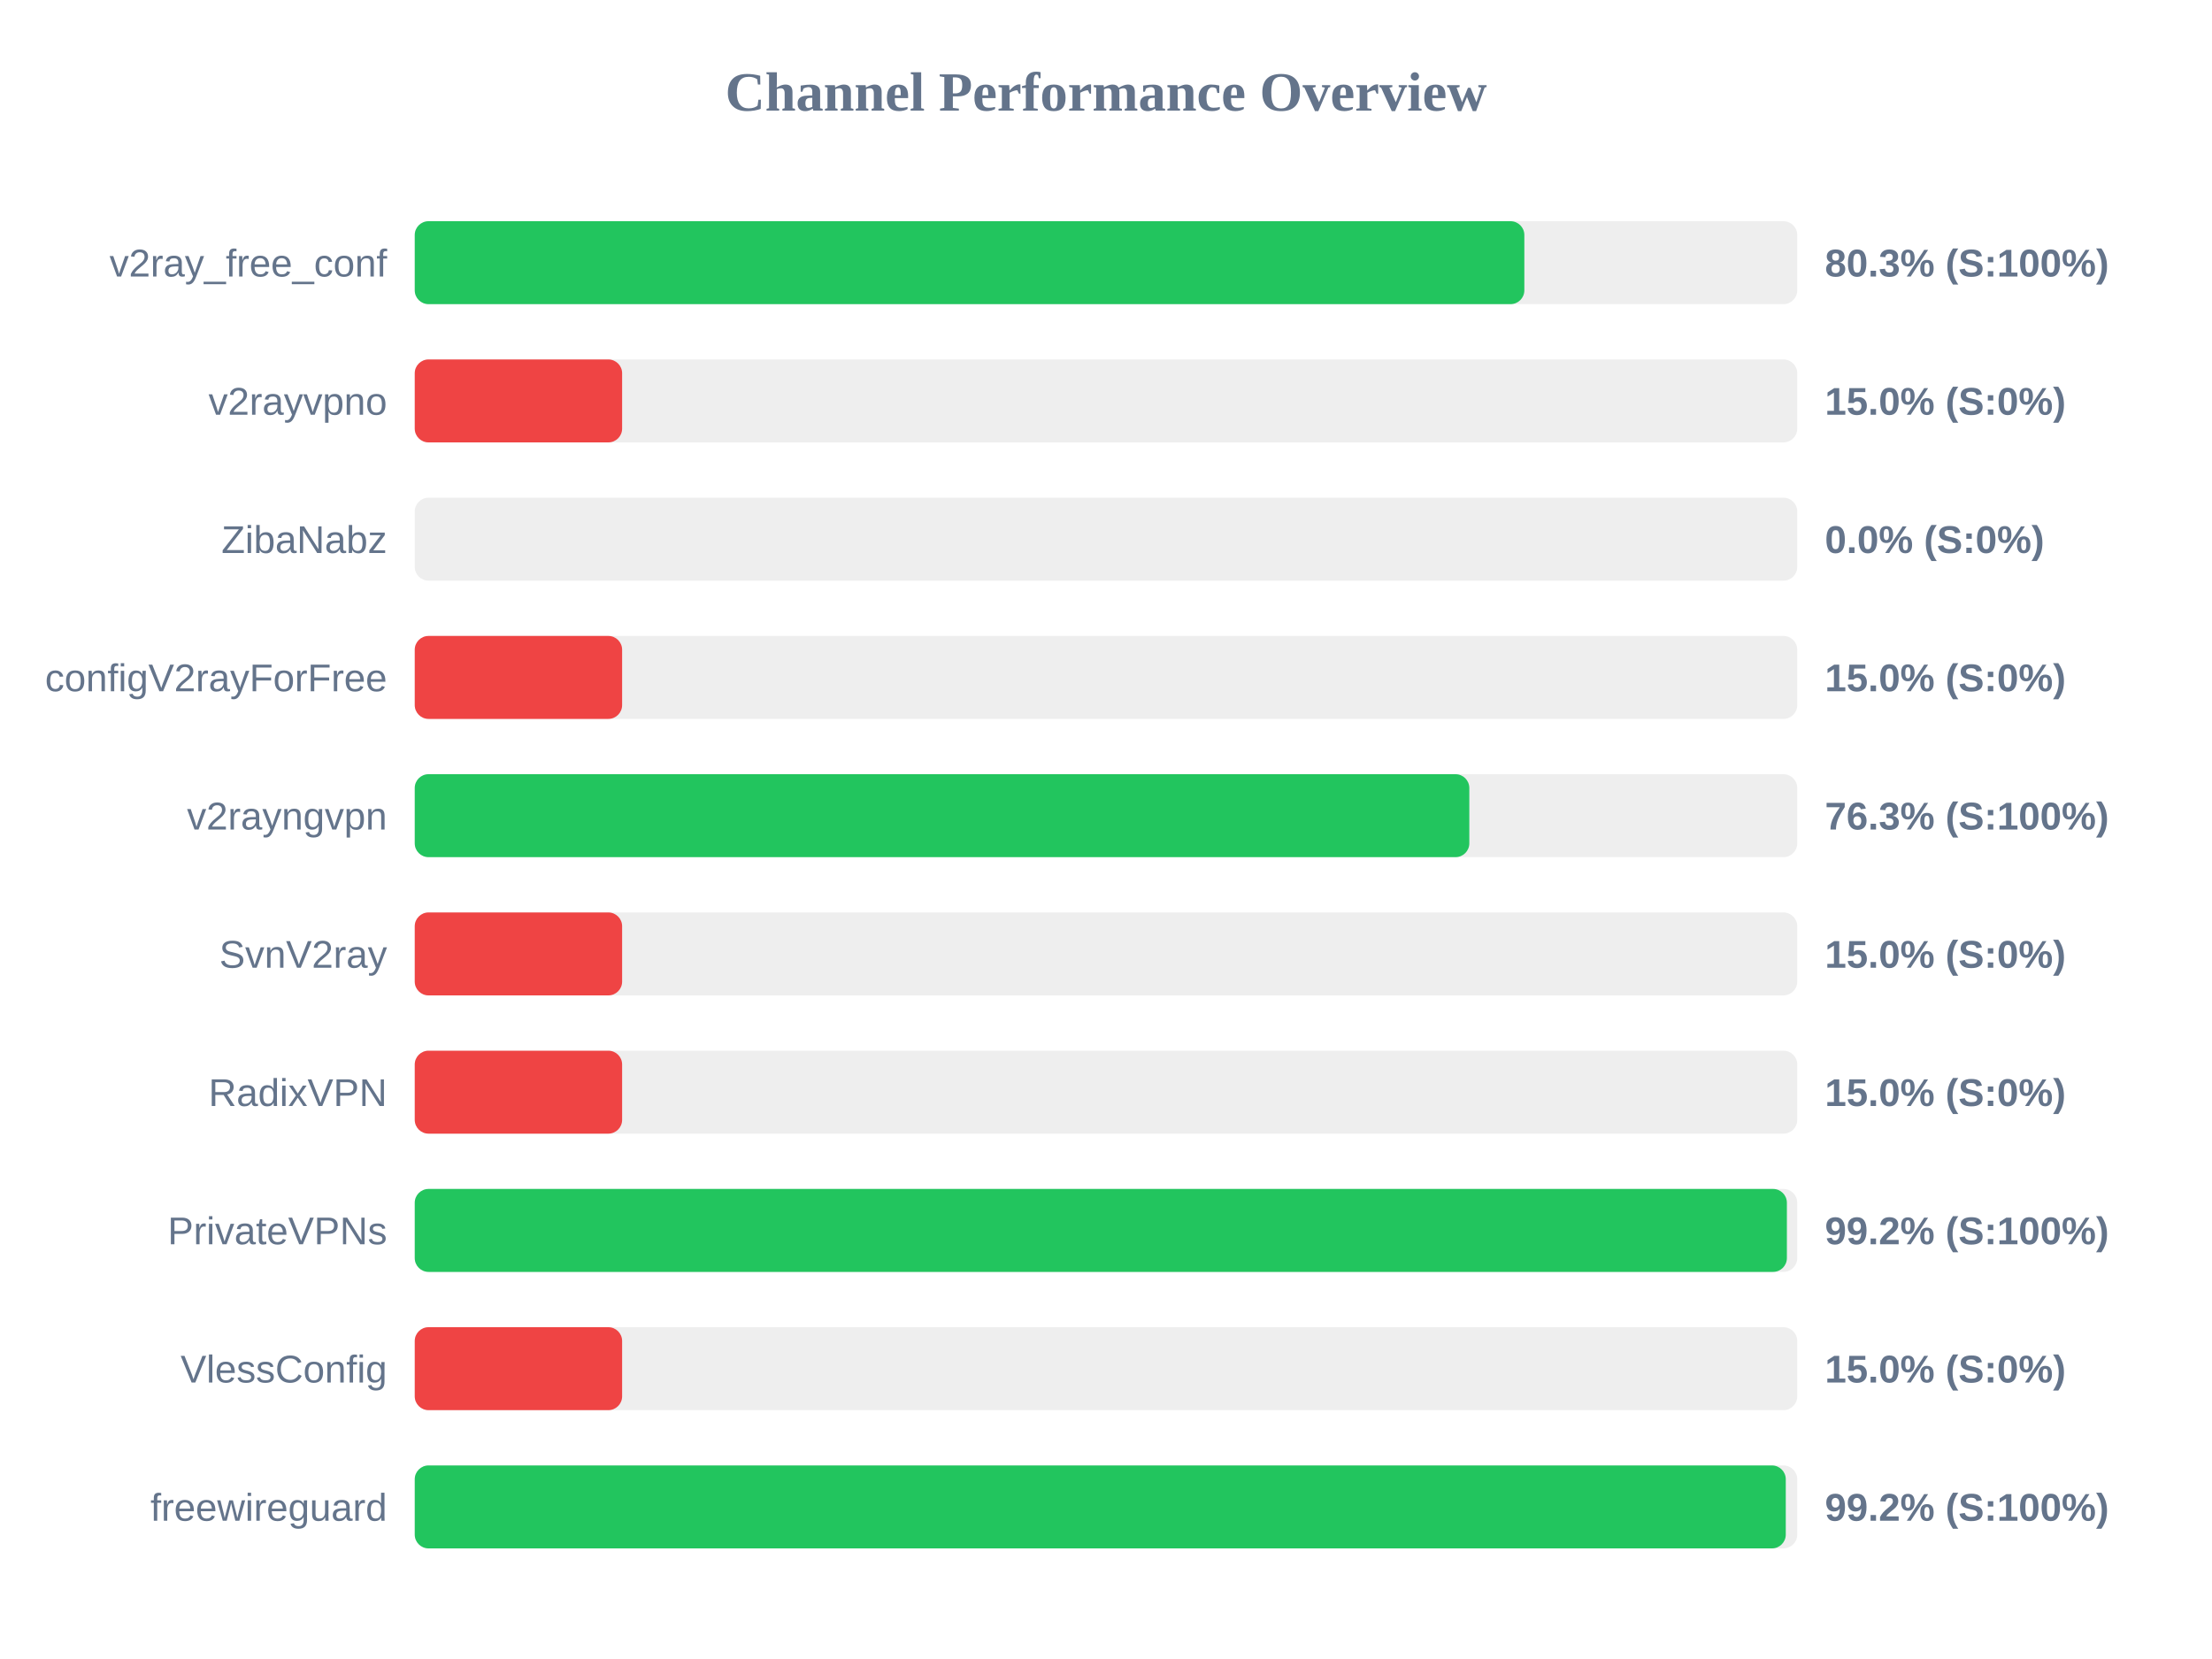
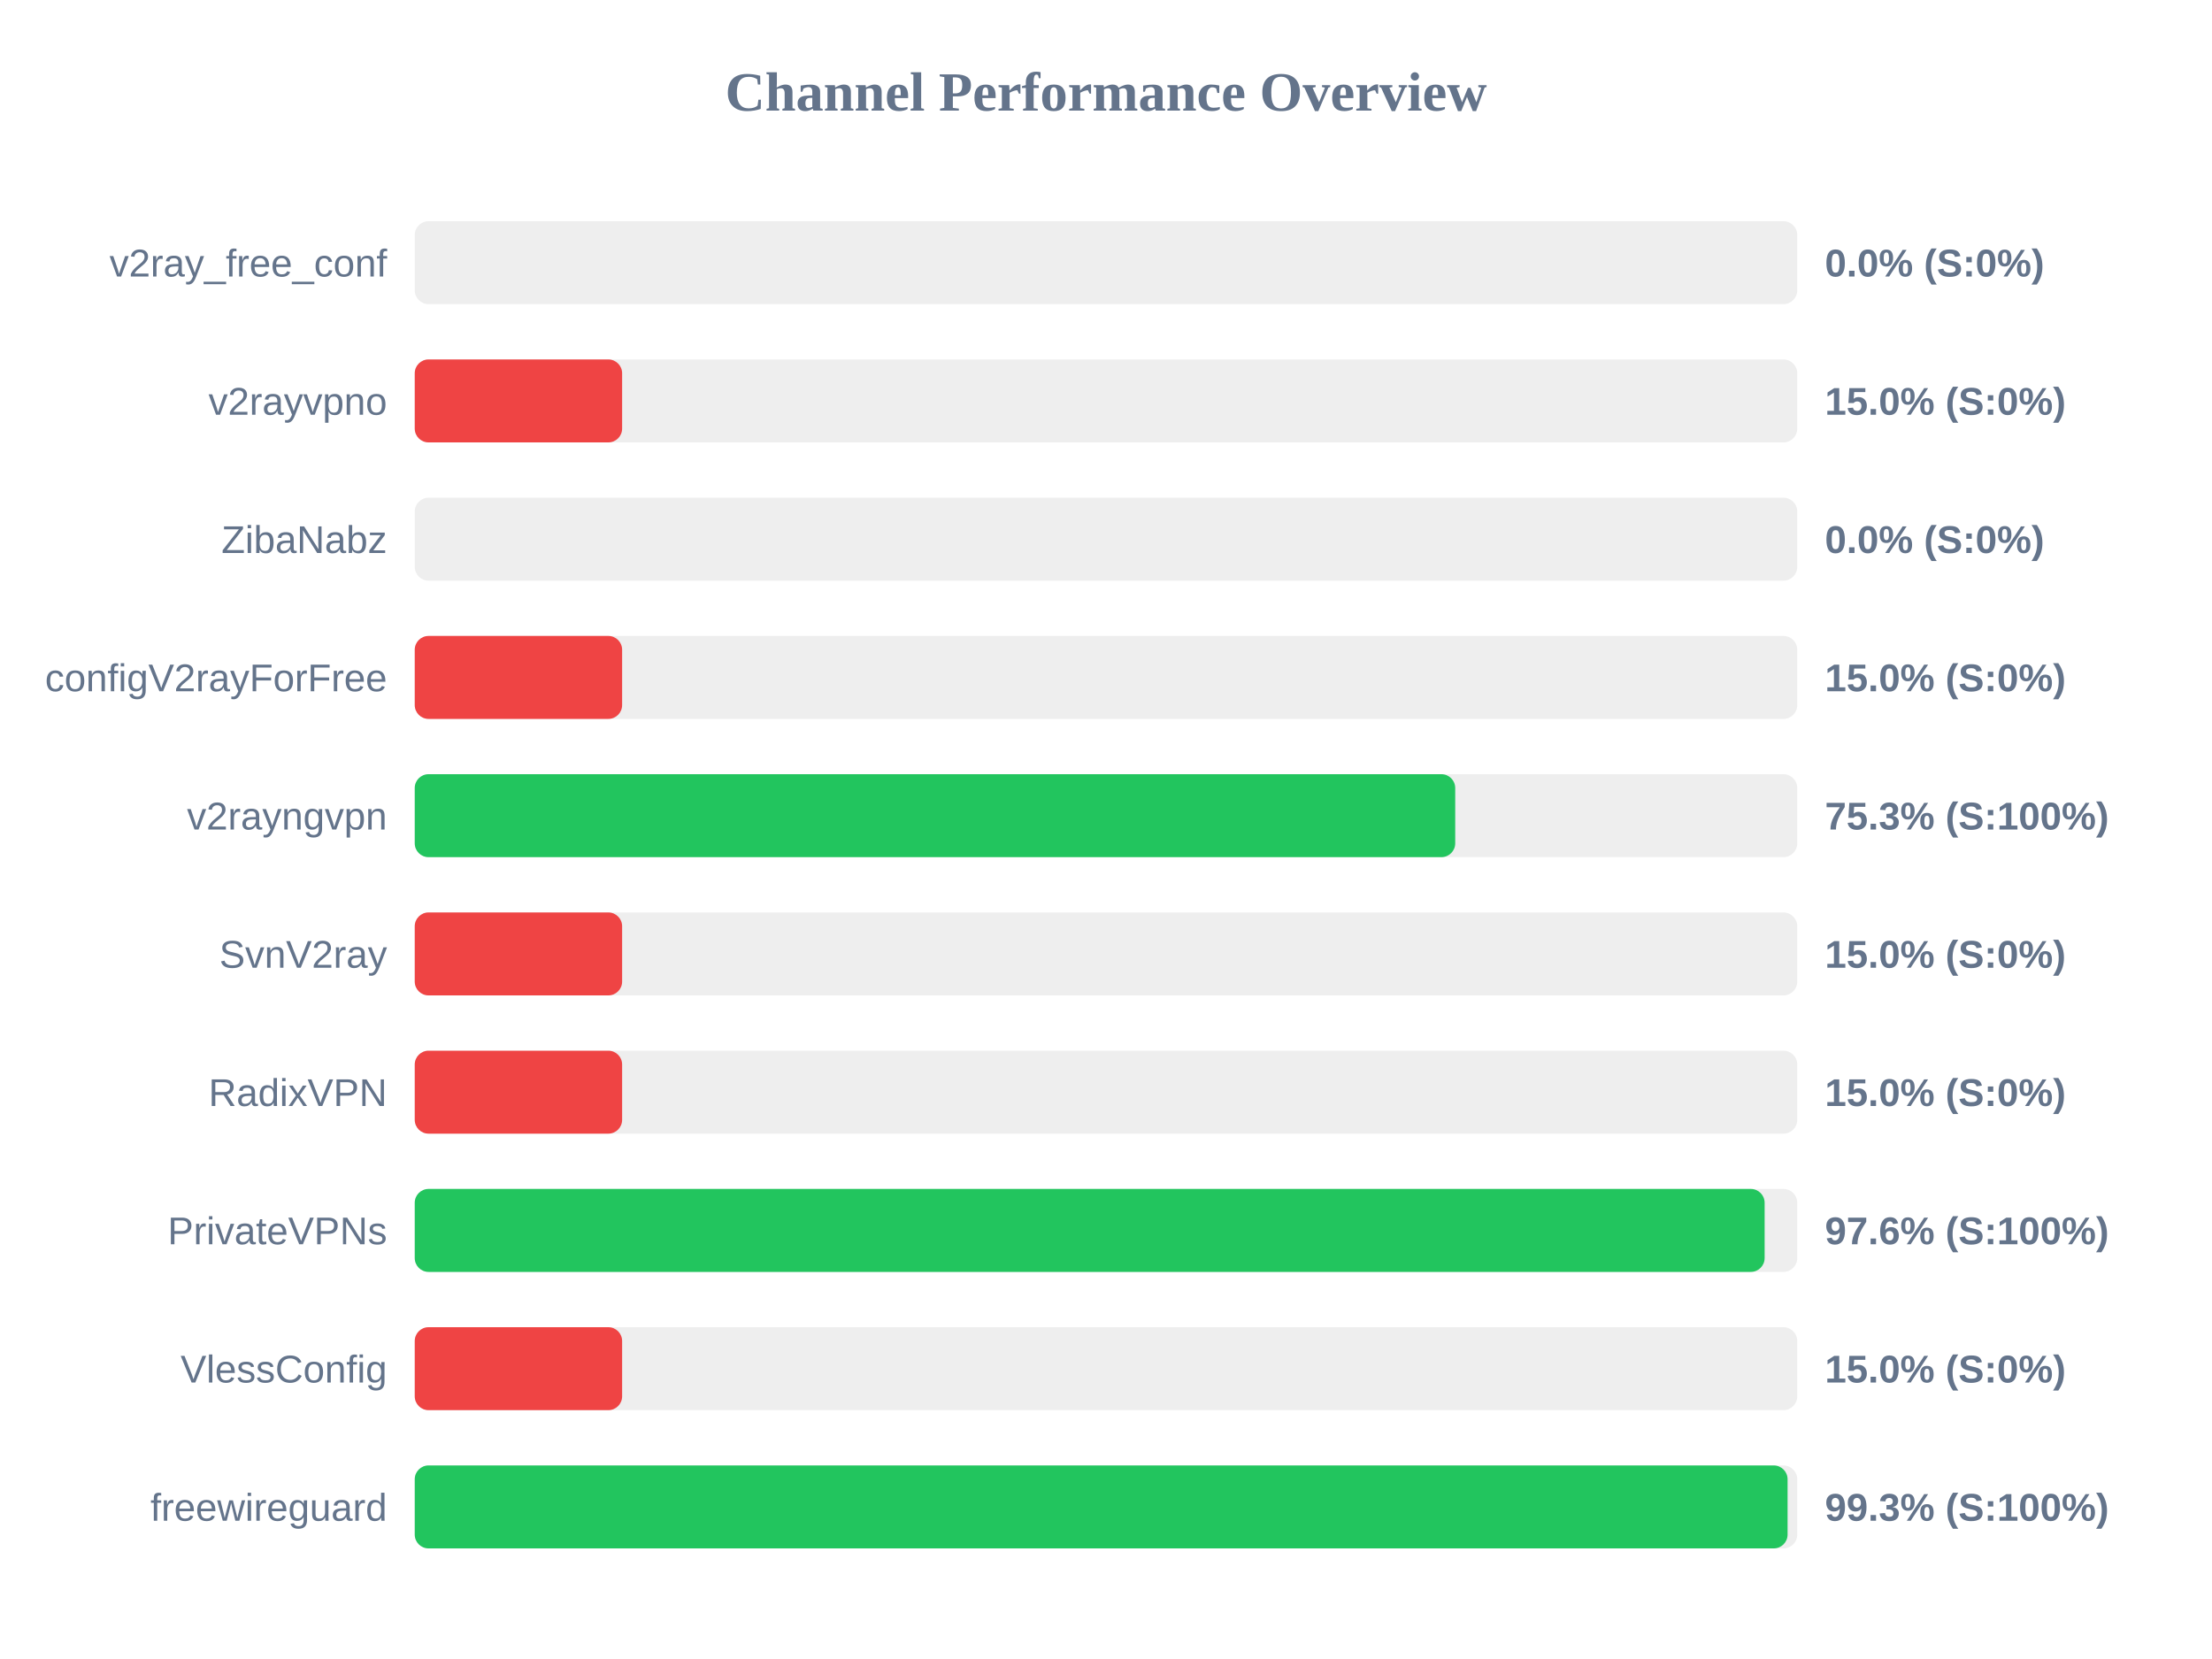
<svg xmlns="http://www.w3.org/2000/svg" width="800" height="600" version="1.1">
  <style>
        .row { font: 14px Arial; fill: #64748b; }
        .score { font: bold 14px Arial; fill: #64748b; }
    </style>
  <text x="400" y="40" text-anchor="middle" font-size="20px" font-weight="bold" fill="#64748b">Channel Performance Overview</text>
  <rect x="150" y="80" width="500" height="30" fill="#eee" rx="5" />
-   <rect x="150" y="80" width="401.3" height="30" fill="#22c55e" rx="5" />
+   <rect x="150" y="80" width="0.0" height="30" fill="#ef4444" rx="5" />
  <text x="140" y="100" text-anchor="end" class="row">v2ray_free_conf</text>
-   <text x="660" y="100" text-anchor="start" class="score">80.3% (S:100%)</text>
+   <text x="660" y="100" text-anchor="start" class="score">0.0% (S:0%)</text>
  <rect x="150" y="130" width="500" height="30" fill="#eee" rx="5" />
  <rect x="150" y="130" width="75.0" height="30" fill="#ef4444" rx="5" />
  <text x="140" y="150" text-anchor="end" class="row">v2rayvpno</text>
  <text x="660" y="150" text-anchor="start" class="score">15.0% (S:0%)</text>
  <rect x="150" y="180" width="500" height="30" fill="#eee" rx="5" />
  <rect x="150" y="180" width="0.0" height="30" fill="#ef4444" rx="5" />
  <text x="140" y="200" text-anchor="end" class="row">ZibaNabz</text>
  <text x="660" y="200" text-anchor="start" class="score">0.0% (S:0%)</text>
  <rect x="150" y="230" width="500" height="30" fill="#eee" rx="5" />
  <rect x="150" y="230" width="75.0" height="30" fill="#ef4444" rx="5" />
  <text x="140" y="250" text-anchor="end" class="row">configV2rayForFree</text>
  <text x="660" y="250" text-anchor="start" class="score">15.0% (S:0%)</text>
  <rect x="150" y="280" width="500" height="30" fill="#eee" rx="5" />
-   <rect x="150" y="280" width="381.4" height="30" fill="#22c55e" rx="5" />
+   <rect x="150" y="280" width="376.3" height="30" fill="#22c55e" rx="5" />
  <text x="140" y="300" text-anchor="end" class="row">v2rayngvpn</text>
-   <text x="660" y="300" text-anchor="start" class="score">76.3% (S:100%)</text>
+   <text x="660" y="300" text-anchor="start" class="score">75.3% (S:100%)</text>
  <rect x="150" y="330" width="500" height="30" fill="#eee" rx="5" />
  <rect x="150" y="330" width="75.0" height="30" fill="#ef4444" rx="5" />
  <text x="140" y="350" text-anchor="end" class="row">SvnV2ray</text>
  <text x="660" y="350" text-anchor="start" class="score">15.0% (S:0%)</text>
  <rect x="150" y="380" width="500" height="30" fill="#eee" rx="5" />
  <rect x="150" y="380" width="75.0" height="30" fill="#ef4444" rx="5" />
  <text x="140" y="400" text-anchor="end" class="row">RadixVPN</text>
  <text x="660" y="400" text-anchor="start" class="score">15.0% (S:0%)</text>
  <rect x="150" y="430" width="500" height="30" fill="#eee" rx="5" />
-   <rect x="150" y="430" width="496.25" height="30" fill="#22c55e" rx="5" />
+   <rect x="150" y="430" width="488.2" height="30" fill="#22c55e" rx="5" />
  <text x="140" y="450" text-anchor="end" class="row">PrivateVPNs</text>
-   <text x="660" y="450" text-anchor="start" class="score">99.2% (S:100%)</text>
+   <text x="660" y="450" text-anchor="start" class="score">97.6% (S:100%)</text>
  <rect x="150" y="480" width="500" height="30" fill="#eee" rx="5" />
  <rect x="150" y="480" width="75.0" height="30" fill="#ef4444" rx="5" />
  <text x="140" y="500" text-anchor="end" class="row">VlessConfig</text>
  <text x="660" y="500" text-anchor="start" class="score">15.0% (S:0%)</text>
  <rect x="150" y="530" width="500" height="30" fill="#eee" rx="5" />
-   <rect x="150" y="530" width="495.85" height="30" fill="#22c55e" rx="5" />
+   <rect x="150" y="530" width="496.5" height="30" fill="#22c55e" rx="5" />
  <text x="140" y="550" text-anchor="end" class="row">freewireguard</text>
-   <text x="660" y="550" text-anchor="start" class="score">99.2% (S:100%)</text>
+   <text x="660" y="550" text-anchor="start" class="score">99.3% (S:100%)</text>
</svg>
